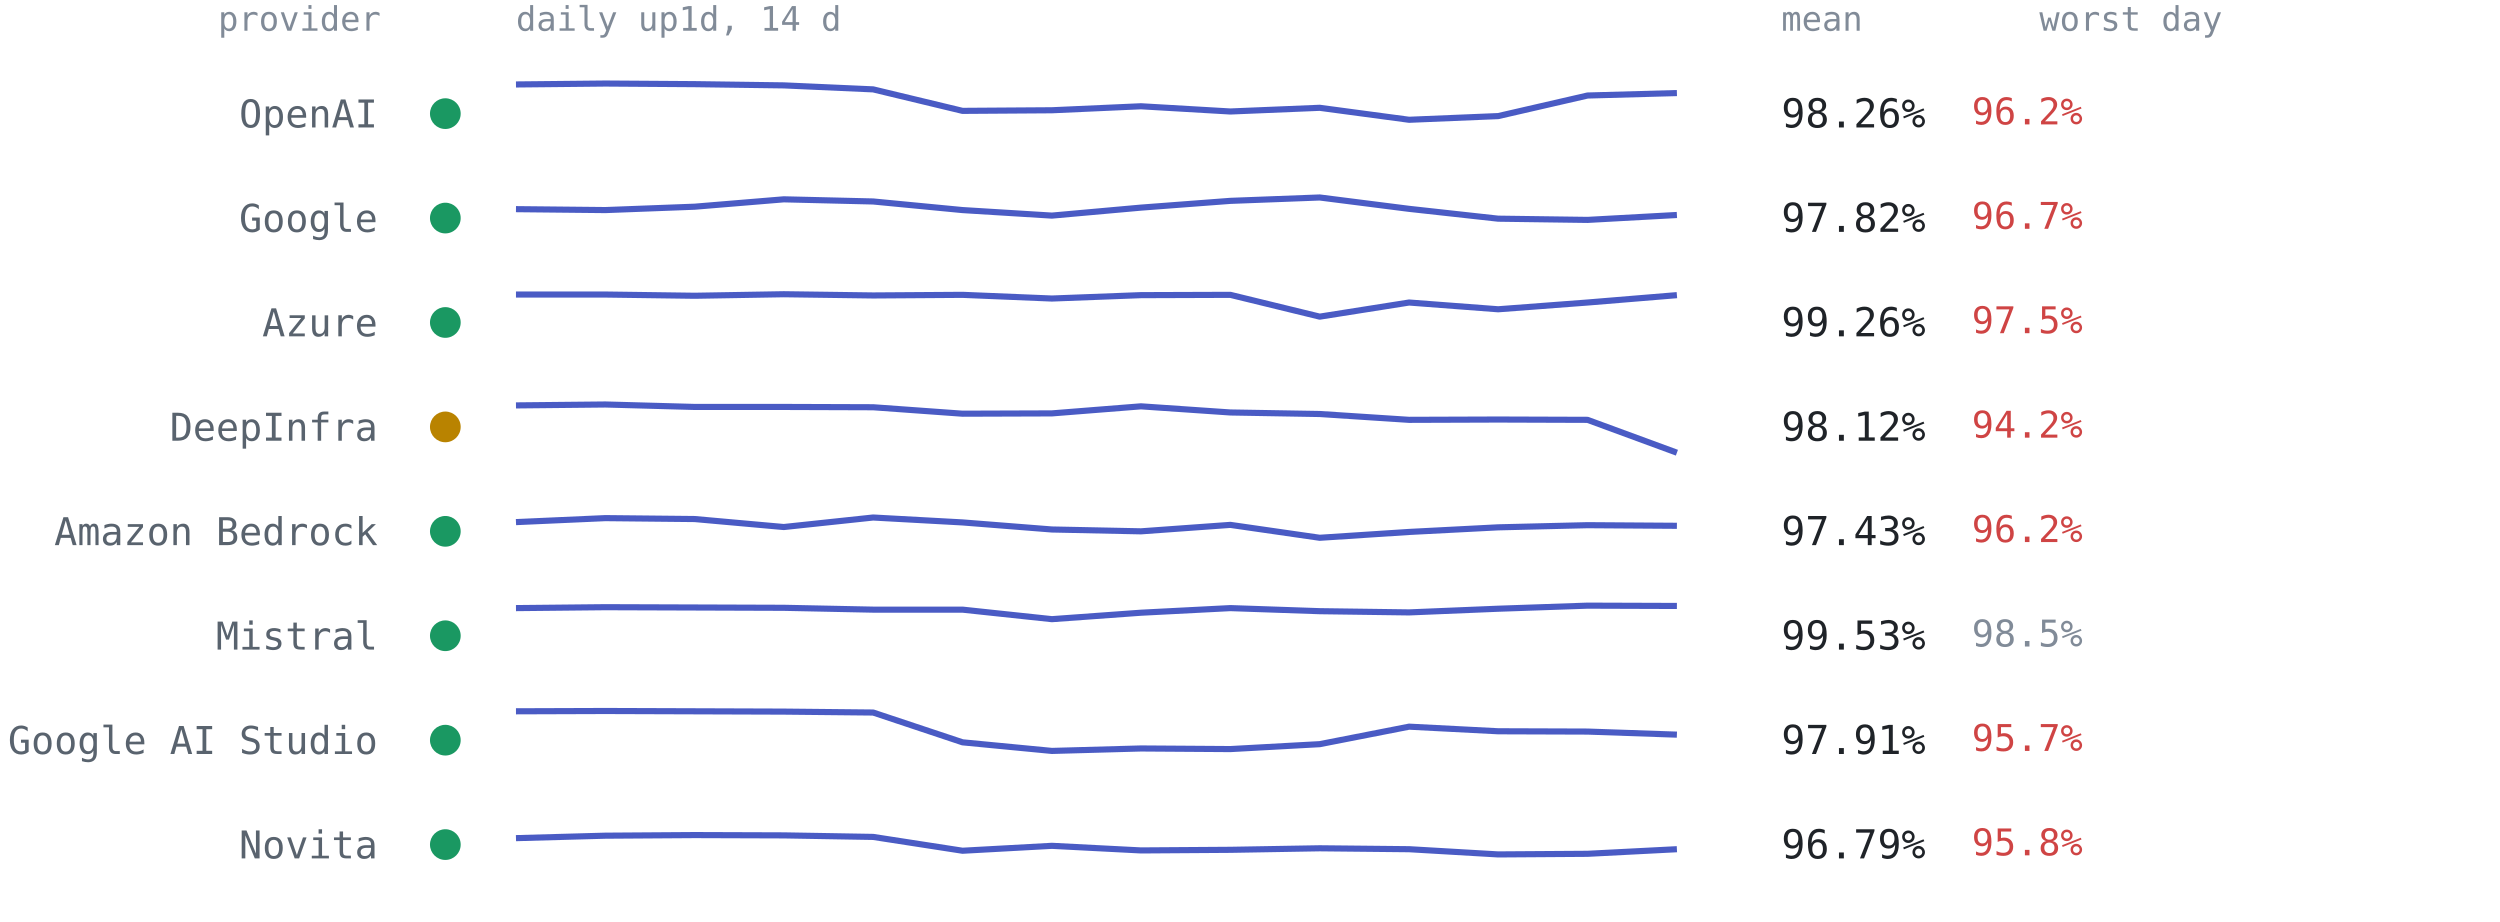
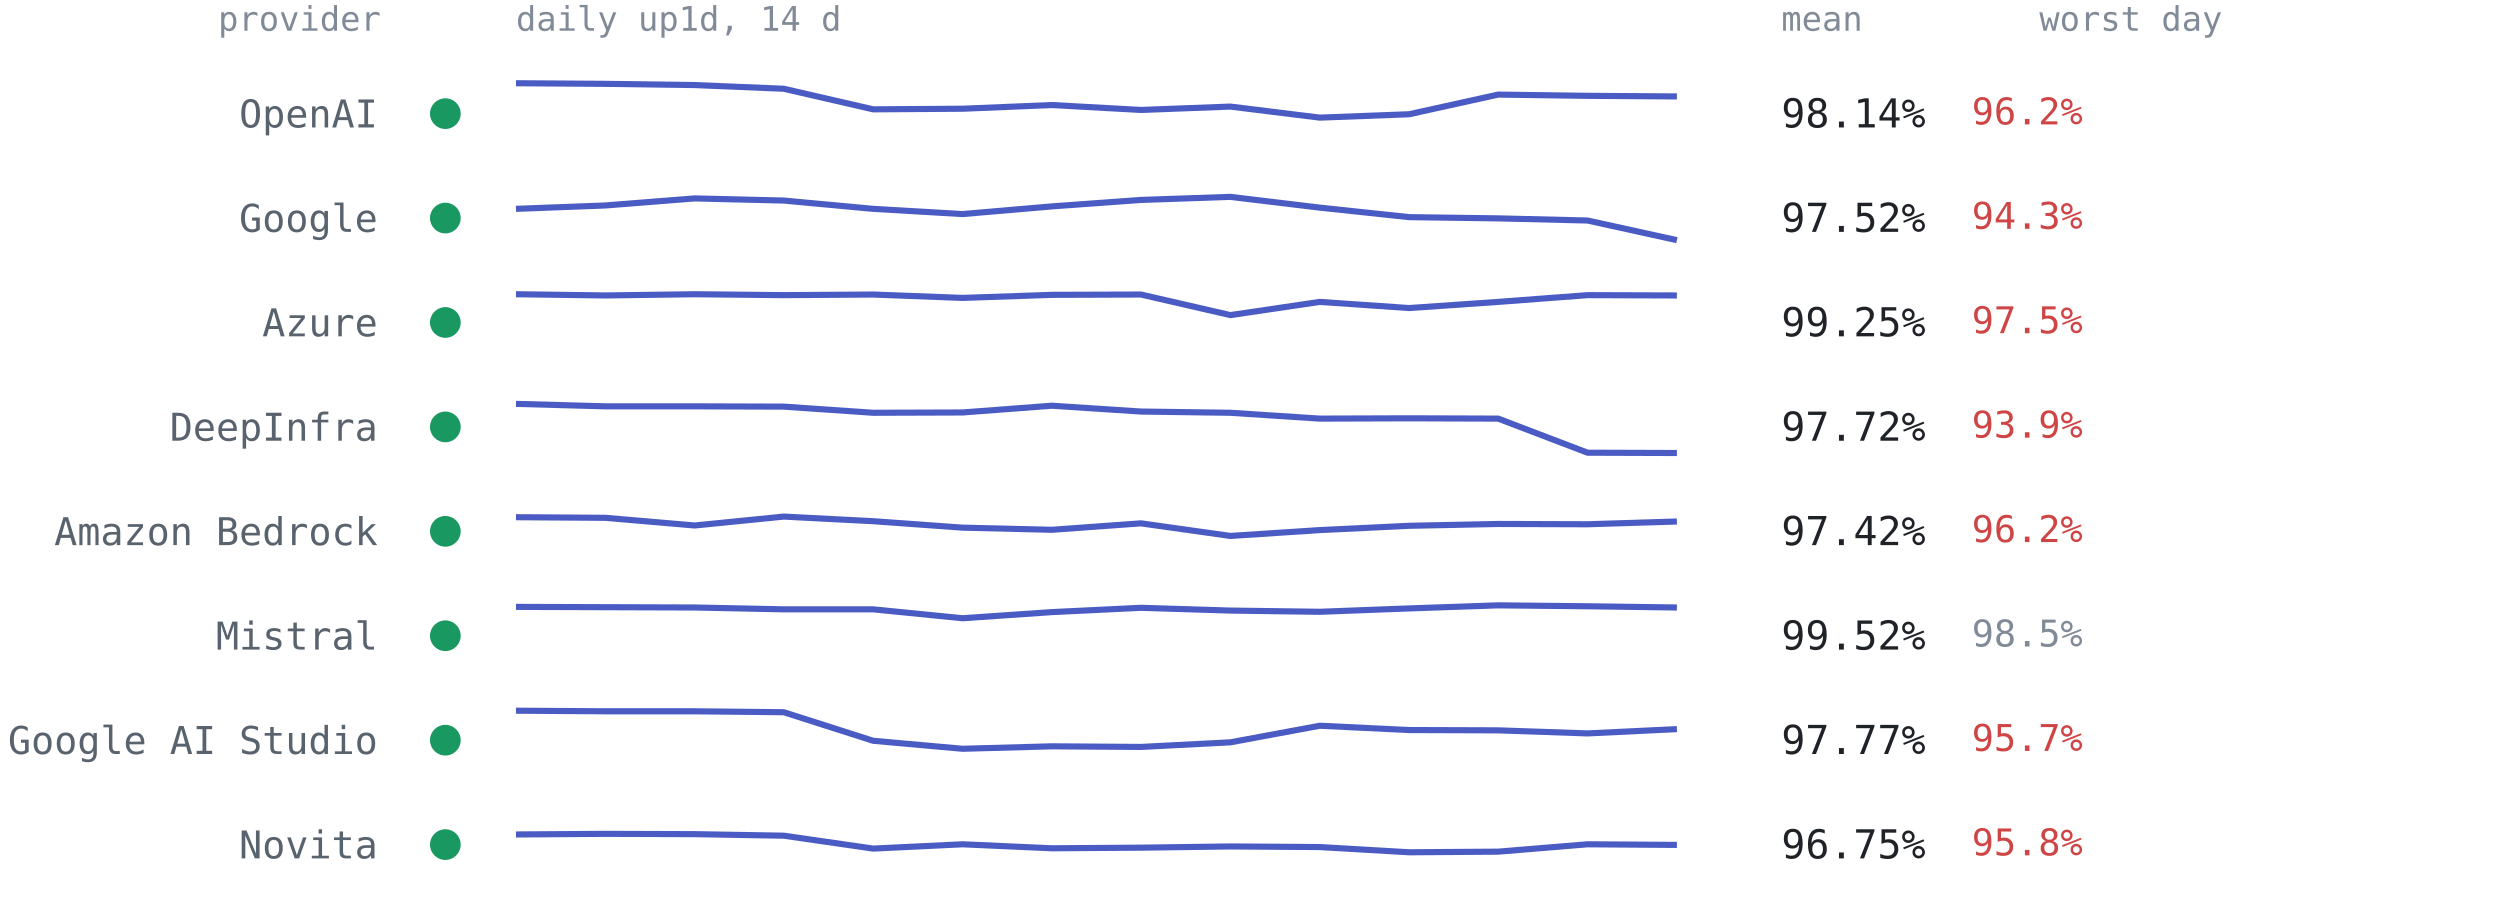
<svg xmlns="http://www.w3.org/2000/svg" viewBox="0 0 814 300" font-family="ui-monospace,SFMono-Regular,Menlo,Consolas,monospace" role="img" aria-label="Per-provider 14-day availability from up1d">
  <text x="124" y="10" text-anchor="end" style="font:11px ui-monospace,SFMono-Regular,Menlo,Consolas,monospace;fill:#818b98">provider</text>
  <text x="168" y="10" style="font:11px ui-monospace,SFMono-Regular,Menlo,Consolas,monospace;fill:#818b98">daily up1d, 14 d</text>
  <text x="580" y="10" style="font:11px ui-monospace,SFMono-Regular,Menlo,Consolas,monospace;fill:#818b98">mean</text>
  <text x="664" y="10" style="font:11px ui-monospace,SFMono-Regular,Menlo,Consolas,monospace;fill:#818b98">worst day</text>
  <circle cx="145" cy="37.0" r="5" fill="#1a9862" />
  <text x="123" y="41.5" text-anchor="end" style="font:12.5px ui-monospace,SFMono-Regular,Menlo,Consolas,monospace;fill:#59636e">OpenAI</text>
-   <polyline points="168.0,27.5 197.1,27.2 226.2,27.4 255.2,27.8 284.3,29.1 313.4,36.1 342.5,35.9 371.5,34.6 400.6,36.3 429.7,35.1 458.8,39.0 487.8,37.8 516.9,31.1 546.0,30.3" fill="none" stroke="#4a5bc4" stroke-width="2" stroke-linejoin="round" />
-   <text x="580" y="41.5" style="font:13px ui-monospace,SFMono-Regular,Menlo,Consolas,monospace;fill:#1f2328">98.26%</text>
+   <polyline points="168.0,27.1 197.1,27.3 226.2,27.7 255.2,28.9 284.3,35.6 313.4,35.4 342.5,34.2 371.5,35.8 400.6,34.7 429.7,38.3 458.8,37.2 487.8,30.8 516.9,31.2 546.0,31.4" fill="none" stroke="#4a5bc4" stroke-width="2" stroke-linejoin="round" />
+   <text x="580" y="41.5" style="font:13px ui-monospace,SFMono-Regular,Menlo,Consolas,monospace;fill:#1f2328">98.14%</text>
  <text x="642" y="40.5" style="font:12px ui-monospace,SFMono-Regular,Menlo,Consolas,monospace;fill:#cf4444">96.2%</text>
  <circle cx="145" cy="71.0" r="5" fill="#1a9862" />
  <text x="123" y="75.5" text-anchor="end" style="font:12.5px ui-monospace,SFMono-Regular,Menlo,Consolas,monospace;fill:#59636e">Google</text>
-   <polyline points="168.0,68.1 197.1,68.4 226.2,67.3 255.2,64.9 284.3,65.6 313.4,68.4 342.5,70.2 371.5,67.6 400.6,65.4 429.7,64.3 458.8,68.0 487.8,71.2 516.9,71.6 546.0,70.0" fill="none" stroke="#4a5bc4" stroke-width="2" stroke-linejoin="round" />
-   <text x="580" y="75.5" style="font:13px ui-monospace,SFMono-Regular,Menlo,Consolas,monospace;fill:#1f2328">97.82%</text>
-   <text x="642" y="74.5" style="font:12px ui-monospace,SFMono-Regular,Menlo,Consolas,monospace;fill:#cf4444">96.7%</text>
+   <polyline points="168.0,68.0 197.1,66.9 226.2,64.6 255.2,65.3 284.3,68.0 313.4,69.7 342.5,67.2 371.5,65.1 400.6,64.1 429.7,67.6 458.8,70.7 487.8,71.1 516.9,71.8 546.0,78.2" fill="none" stroke="#4a5bc4" stroke-width="2" stroke-linejoin="round" />
+   <text x="580" y="75.5" style="font:13px ui-monospace,SFMono-Regular,Menlo,Consolas,monospace;fill:#1f2328">97.52%</text>
+   <text x="642" y="74.5" style="font:12px ui-monospace,SFMono-Regular,Menlo,Consolas,monospace;fill:#cf4444">94.3%</text>
  <circle cx="145" cy="105.0" r="5" fill="#1a9862" />
  <text x="123" y="109.5" text-anchor="end" style="font:12.5px ui-monospace,SFMono-Regular,Menlo,Consolas,monospace;fill:#59636e">Azure</text>
-   <polyline points="168.0,95.9 197.1,95.9 226.2,96.3 255.2,95.8 284.3,96.2 313.4,96.0 342.5,97.2 371.5,96.1 400.6,96.0 429.7,103.1 458.8,98.5 487.8,100.7 516.9,98.5 546.0,96.1" fill="none" stroke="#4a5bc4" stroke-width="2" stroke-linejoin="round" />
-   <text x="580" y="109.5" style="font:13px ui-monospace,SFMono-Regular,Menlo,Consolas,monospace;fill:#1f2328">99.26%</text>
+   <polyline points="168.0,95.8 197.1,96.2 226.2,95.8 255.2,96.1 284.3,95.9 313.4,97.0 342.5,96.0 371.5,95.9 400.6,102.6 429.7,98.3 458.8,100.3 487.8,98.3 516.9,96.1 546.0,96.2" fill="none" stroke="#4a5bc4" stroke-width="2" stroke-linejoin="round" />
+   <text x="580" y="109.5" style="font:13px ui-monospace,SFMono-Regular,Menlo,Consolas,monospace;fill:#1f2328">99.25%</text>
  <text x="642" y="108.5" style="font:12px ui-monospace,SFMono-Regular,Menlo,Consolas,monospace;fill:#cf4444">97.5%</text>
-   <circle cx="145" cy="139.0" r="5" fill="#b98300" />
+   <circle cx="145" cy="139.0" r="5" fill="#1a9862" />
  <text x="123" y="143.5" text-anchor="end" style="font:12.5px ui-monospace,SFMono-Regular,Menlo,Consolas,monospace;fill:#59636e">DeepInfra</text>
-   <polyline points="168.0,132.0 197.1,131.7 226.2,132.5 255.2,132.5 284.3,132.6 313.4,134.7 342.5,134.6 371.5,132.3 400.6,134.3 429.7,134.8 458.8,136.7 487.8,136.6 516.9,136.7 546.0,147.4" fill="none" stroke="#4a5bc4" stroke-width="2" stroke-linejoin="round" />
-   <text x="580" y="143.5" style="font:13px ui-monospace,SFMono-Regular,Menlo,Consolas,monospace;fill:#1f2328">98.12%</text>
-   <text x="642" y="142.5" style="font:12px ui-monospace,SFMono-Regular,Menlo,Consolas,monospace;fill:#cf4444">94.2%</text>
+   <polyline points="168.0,131.5 197.1,132.3 226.2,132.3 255.2,132.4 284.3,134.4 313.4,134.3 342.5,132.1 371.5,134.0 400.6,134.4 429.7,136.3 458.8,136.2 487.8,136.3 516.9,147.4 546.0,147.5" fill="none" stroke="#4a5bc4" stroke-width="2" stroke-linejoin="round" />
+   <text x="580" y="143.5" style="font:13px ui-monospace,SFMono-Regular,Menlo,Consolas,monospace;fill:#1f2328">97.72%</text>
+   <text x="642" y="142.5" style="font:12px ui-monospace,SFMono-Regular,Menlo,Consolas,monospace;fill:#cf4444">93.9%</text>
  <circle cx="145" cy="173.0" r="5" fill="#1a9862" />
  <text x="123" y="177.5" text-anchor="end" style="font:12.5px ui-monospace,SFMono-Regular,Menlo,Consolas,monospace;fill:#59636e">Amazon Bedrock</text>
-   <polyline points="168.0,170.0 197.1,168.7 226.2,169.0 255.2,171.6 284.3,168.5 313.4,170.1 342.5,172.4 371.5,173.0 400.6,170.9 429.7,175.1 458.8,173.2 487.8,171.7 516.9,171.0 546.0,171.2" fill="none" stroke="#4a5bc4" stroke-width="2" stroke-linejoin="round" />
-   <text x="580" y="177.5" style="font:13px ui-monospace,SFMono-Regular,Menlo,Consolas,monospace;fill:#1f2328">97.43%</text>
+   <polyline points="168.0,168.4 197.1,168.6 226.2,171.1 255.2,168.2 284.3,169.7 313.4,171.8 342.5,172.5 371.5,170.4 400.6,174.5 429.7,172.6 458.8,171.2 487.8,170.6 516.9,170.7 546.0,169.8" fill="none" stroke="#4a5bc4" stroke-width="2" stroke-linejoin="round" />
+   <text x="580" y="177.5" style="font:13px ui-monospace,SFMono-Regular,Menlo,Consolas,monospace;fill:#1f2328">97.42%</text>
  <text x="642" y="176.5" style="font:12px ui-monospace,SFMono-Regular,Menlo,Consolas,monospace;fill:#cf4444">96.2%</text>
  <circle cx="145" cy="207.0" r="5" fill="#1a9862" />
  <text x="123" y="211.5" text-anchor="end" style="font:12.5px ui-monospace,SFMono-Regular,Menlo,Consolas,monospace;fill:#59636e">Mistral</text>
-   <polyline points="168.0,198.0 197.1,197.7 226.2,197.8 255.2,197.9 284.3,198.5 313.4,198.5 342.5,201.6 371.5,199.5 400.6,198.0 429.7,199.0 458.8,199.4 487.8,198.2 516.9,197.2 546.0,197.3" fill="none" stroke="#4a5bc4" stroke-width="2" stroke-linejoin="round" />
-   <text x="580" y="211.5" style="font:13px ui-monospace,SFMono-Regular,Menlo,Consolas,monospace;fill:#1f2328">99.53%</text>
+   <polyline points="168.0,197.6 197.1,197.7 226.2,197.8 255.2,198.4 284.3,198.4 313.4,201.3 342.5,199.3 371.5,197.9 400.6,198.8 429.7,199.2 458.8,198.1 487.8,197.1 516.9,197.4 546.0,197.8" fill="none" stroke="#4a5bc4" stroke-width="2" stroke-linejoin="round" />
+   <text x="580" y="211.5" style="font:13px ui-monospace,SFMono-Regular,Menlo,Consolas,monospace;fill:#1f2328">99.52%</text>
  <text x="642" y="210.5" style="font:12px ui-monospace,SFMono-Regular,Menlo,Consolas,monospace;fill:#818b98">98.5%</text>
  <circle cx="145" cy="241.0" r="5" fill="#1a9862" />
  <text x="123" y="245.5" text-anchor="end" style="font:12.5px ui-monospace,SFMono-Regular,Menlo,Consolas,monospace;fill:#59636e">Google AI Studio</text>
-   <polyline points="168.0,231.6 197.1,231.5 226.2,231.6 255.2,231.7 284.3,232.0 313.4,241.7 342.5,244.5 371.5,243.7 400.6,243.9 429.7,242.3 458.8,236.6 487.8,238.1 516.9,238.2 546.0,239.2" fill="none" stroke="#4a5bc4" stroke-width="2" stroke-linejoin="round" />
-   <text x="580" y="245.5" style="font:13px ui-monospace,SFMono-Regular,Menlo,Consolas,monospace;fill:#1f2328">97.91%</text>
+   <polyline points="168.0,231.4 197.1,231.6 226.2,231.6 255.2,231.9 284.3,241.2 313.4,243.8 342.5,243.0 371.5,243.2 400.6,241.7 429.7,236.3 458.8,237.7 487.8,237.8 516.9,238.8 546.0,237.4" fill="none" stroke="#4a5bc4" stroke-width="2" stroke-linejoin="round" />
+   <text x="580" y="245.5" style="font:13px ui-monospace,SFMono-Regular,Menlo,Consolas,monospace;fill:#1f2328">97.77%</text>
  <text x="642" y="244.5" style="font:12px ui-monospace,SFMono-Regular,Menlo,Consolas,monospace;fill:#cf4444">95.7%</text>
  <circle cx="145" cy="275.0" r="5" fill="#1a9862" />
  <text x="123" y="279.5" text-anchor="end" style="font:12.5px ui-monospace,SFMono-Regular,Menlo,Consolas,monospace;fill:#59636e">Novita</text>
-   <polyline points="168.0,272.9 197.1,272.1 226.2,271.9 255.2,272.0 284.3,272.5 313.4,277.0 342.5,275.4 371.5,276.9 400.6,276.7 429.7,276.2 458.8,276.5 487.8,278.2 516.9,278.0 546.0,276.5" fill="none" stroke="#4a5bc4" stroke-width="2" stroke-linejoin="round" />
-   <text x="580" y="279.5" style="font:13px ui-monospace,SFMono-Regular,Menlo,Consolas,monospace;fill:#1f2328">96.79%</text>
+   <polyline points="168.0,271.7 197.1,271.5 226.2,271.6 255.2,272.1 284.3,276.3 313.4,274.9 342.5,276.2 371.5,276.0 400.6,275.6 429.7,275.8 458.8,277.5 487.8,277.3 516.9,274.9 546.0,275.1" fill="none" stroke="#4a5bc4" stroke-width="2" stroke-linejoin="round" />
+   <text x="580" y="279.5" style="font:13px ui-monospace,SFMono-Regular,Menlo,Consolas,monospace;fill:#1f2328">96.75%</text>
  <text x="642" y="278.5" style="font:12px ui-monospace,SFMono-Regular,Menlo,Consolas,monospace;fill:#cf4444">95.8%</text>
</svg>
